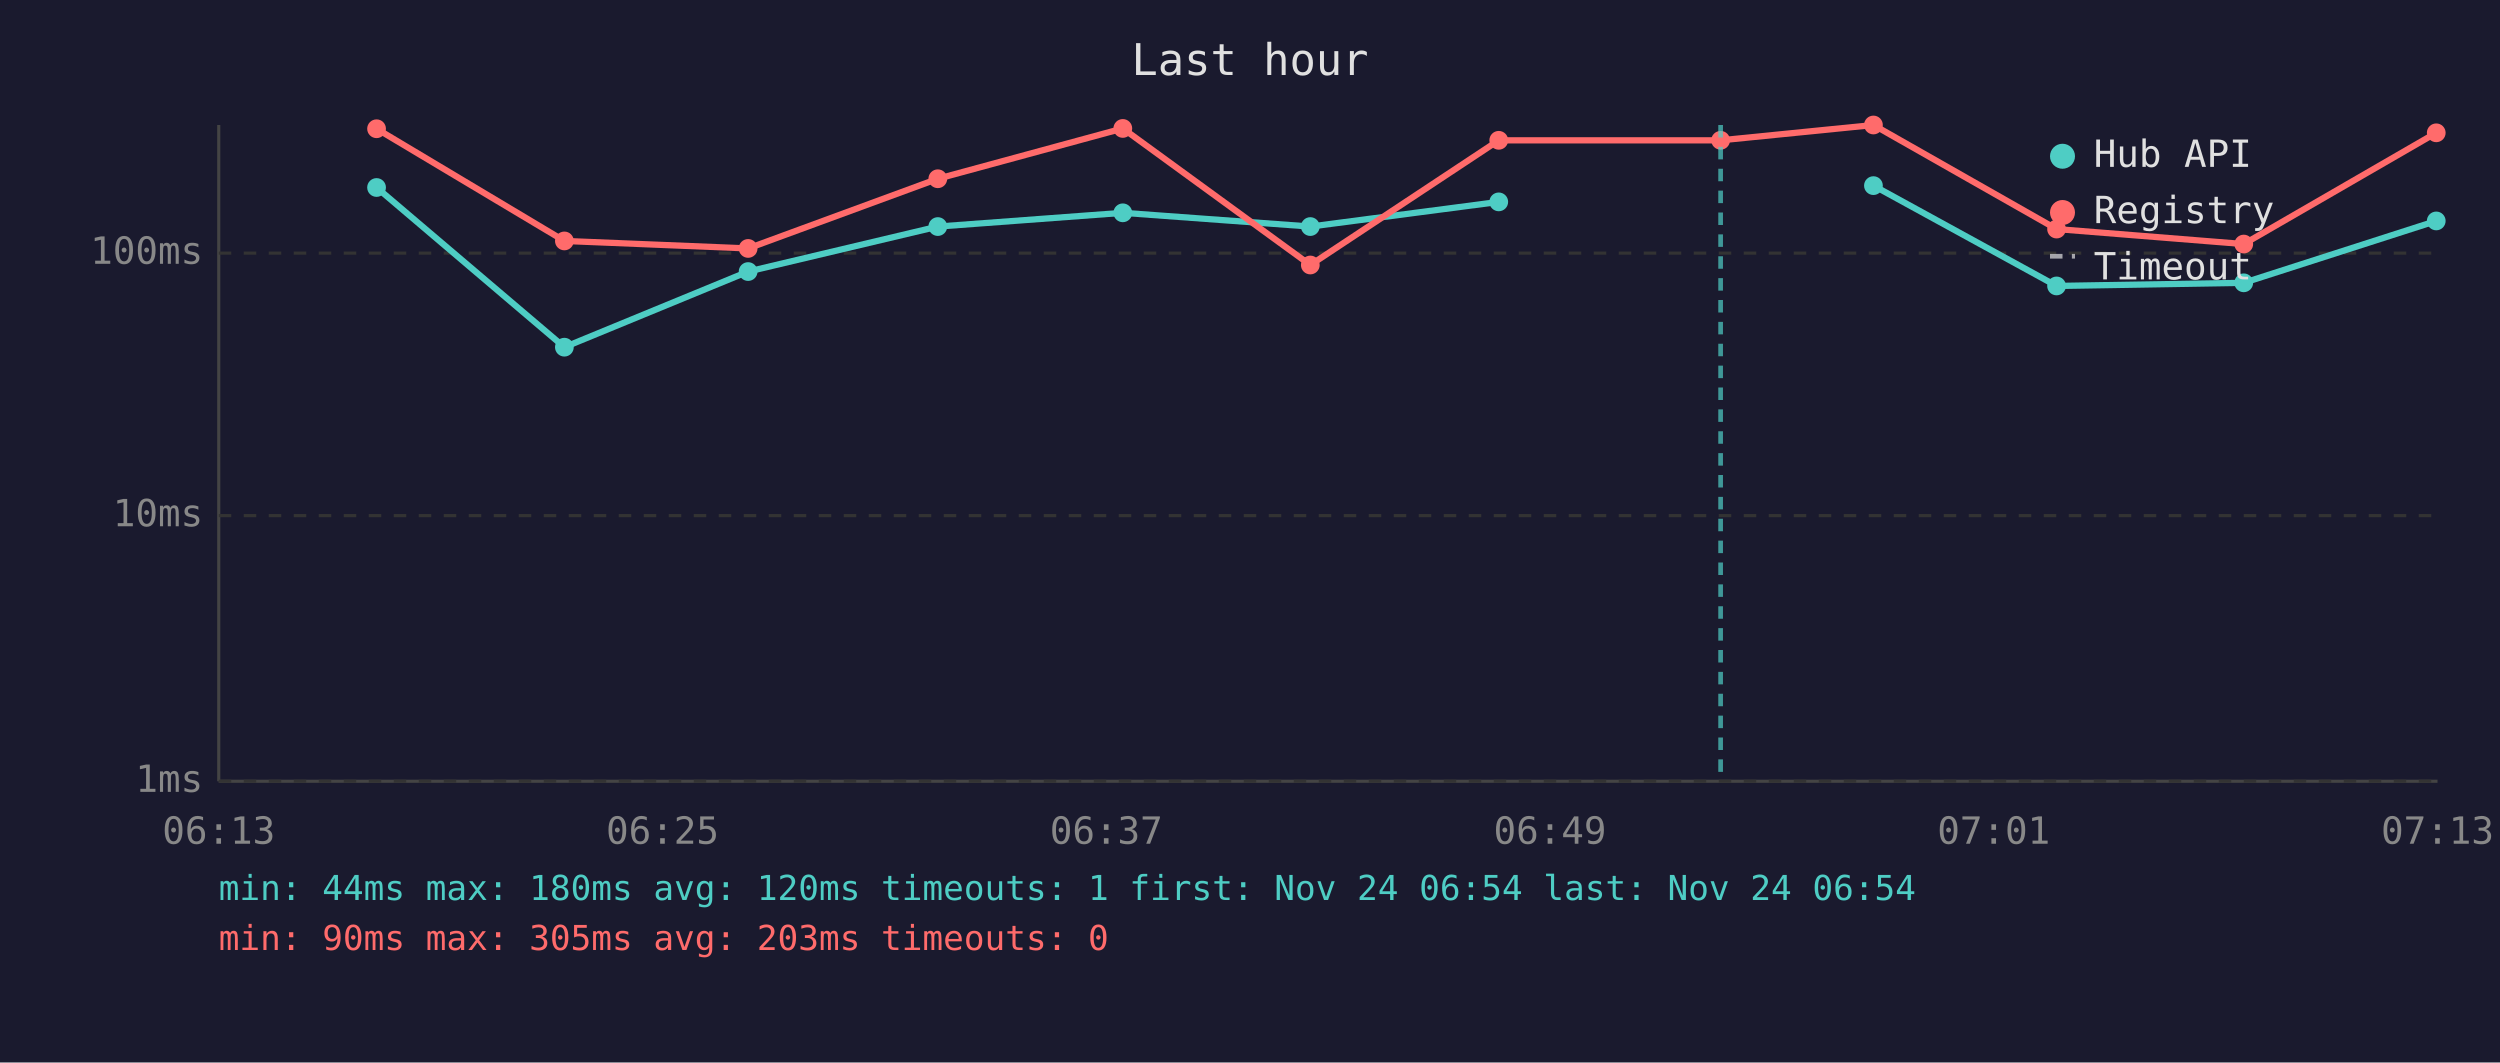
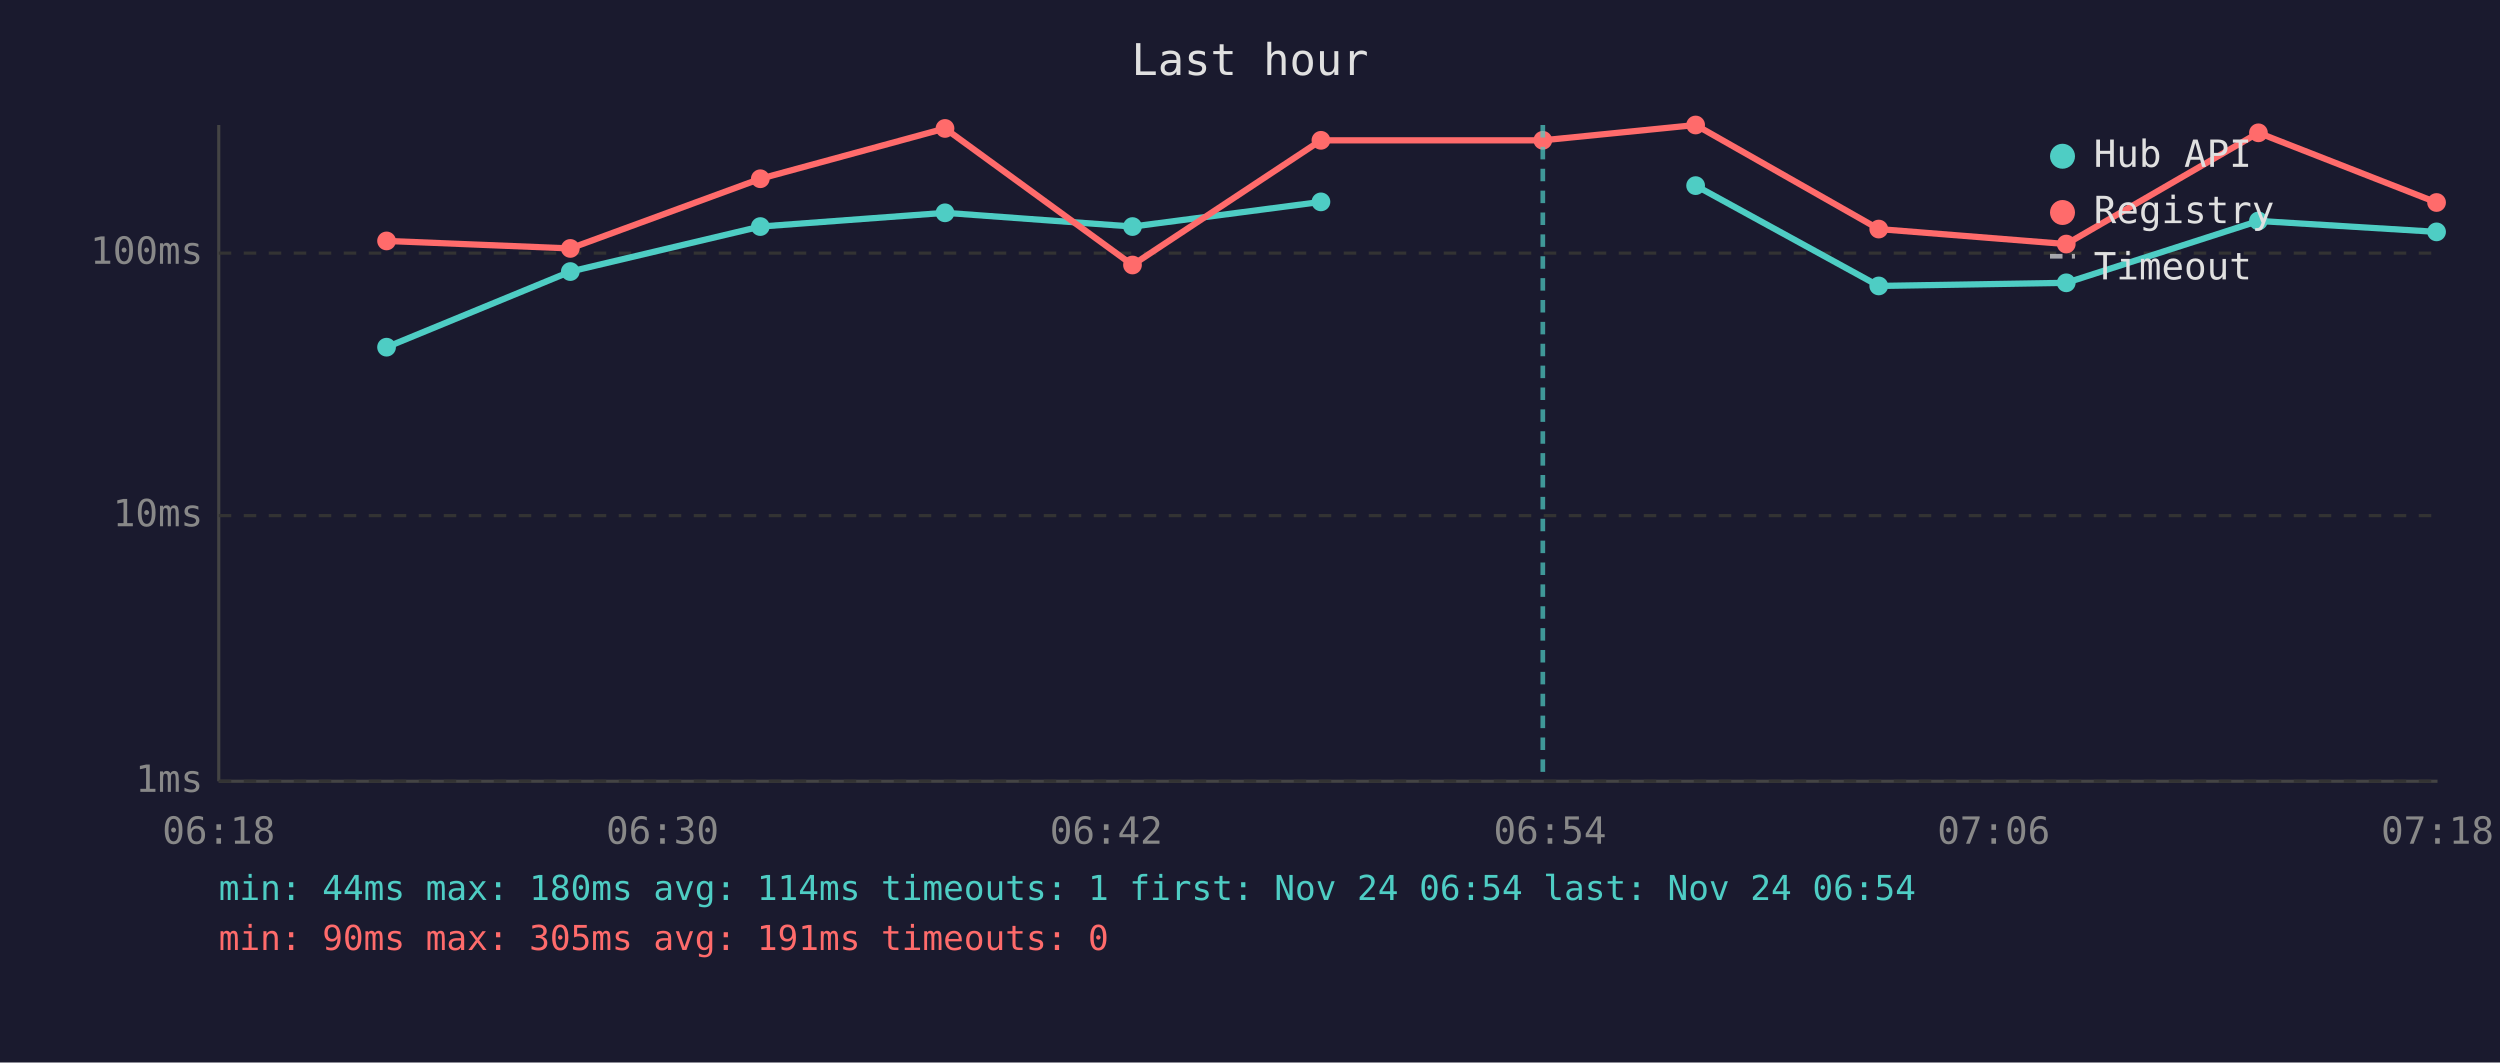
<svg xmlns="http://www.w3.org/2000/svg" viewBox="0 0 800 340" font-family="monospace" font-size="12">
  <rect width="800" height="340" fill="#1a1a2e" />
  <text x="400" y="24" fill="#e0e0e0" font-size="14" text-anchor="middle">Last hour</text>
  <line x1="70" y1="40" x2="70" y2="250" stroke="#444" stroke-width="1" />
  <line x1="70" y1="250" x2="780" y2="250" stroke="#444" stroke-width="1" />
  <line x1="70" y1="250" x2="780" y2="250" stroke="#333" stroke-width="1" stroke-dasharray="4" />
  <text x="65" y="250" fill="#888" text-anchor="end" dominant-baseline="middle">1ms</text>
  <line x1="70" y1="165" x2="780" y2="165" stroke="#333" stroke-width="1" stroke-dasharray="4" />
  <text x="65" y="165" fill="#888" text-anchor="end" dominant-baseline="middle">10ms</text>
  <line x1="70" y1="81" x2="780" y2="81" stroke="#333" stroke-width="1" stroke-dasharray="4" />
  <text x="65" y="81" fill="#888" text-anchor="end" dominant-baseline="middle">100ms</text>
-   <text x="70" y="270" fill="#888" text-anchor="middle">06:13</text>
-   <text x="212" y="270" fill="#888" text-anchor="middle">06:25</text>
-   <text x="354" y="270" fill="#888" text-anchor="middle">06:37</text>
-   <text x="496" y="270" fill="#888" text-anchor="middle">06:49</text>
-   <text x="638" y="270" fill="#888" text-anchor="middle">07:01</text>
-   <text x="780" y="270" fill="#888" text-anchor="middle">07:13</text>
-   <polyline points="120.5,60.0 180.6,111.1 239.4,86.9 300.1,72.5 359.3,68.1 419.3,72.5 479.6,64.6" fill="none" stroke="#4ecdc4" stroke-width="2" opacity="1" />
-   <circle cx="120.5" cy="60.0" r="3" fill="#4ecdc4" />
-   <circle cx="180.6" cy="111.1" r="3" fill="#4ecdc4" />
-   <circle cx="239.4" cy="86.9" r="3" fill="#4ecdc4" />
-   <circle cx="300.1" cy="72.5" r="3" fill="#4ecdc4" />
-   <circle cx="359.3" cy="68.1" r="3" fill="#4ecdc4" />
-   <circle cx="419.3" cy="72.5" r="3" fill="#4ecdc4" />
-   <circle cx="479.6" cy="64.6" r="3" fill="#4ecdc4" />
-   <polyline points="599.5,59.4 658.1,91.5 718.0,90.5 779.6,70.7" fill="none" stroke="#4ecdc4" stroke-width="2" opacity="1" />
-   <circle cx="599.5" cy="59.4" r="3" fill="#4ecdc4" />
-   <circle cx="658.1" cy="91.5" r="3" fill="#4ecdc4" />
-   <circle cx="718.0" cy="90.5" r="3" fill="#4ecdc4" />
-   <circle cx="779.6" cy="70.7" r="3" fill="#4ecdc4" />
-   <polyline points="120.5,41.2 180.6,77.1 239.4,79.5 300.1,57.2 359.3,41.1 419.3,84.8 479.6,44.9 550.6,44.9 599.5,40.0 658.1,73.3 718.0,78.1 779.6,42.5" fill="none" stroke="#ff6b6b" stroke-width="2" opacity="1" />
-   <circle cx="120.5" cy="41.2" r="3" fill="#ff6b6b" />
-   <circle cx="180.6" cy="77.1" r="3" fill="#ff6b6b" />
-   <circle cx="239.4" cy="79.5" r="3" fill="#ff6b6b" />
-   <circle cx="300.1" cy="57.2" r="3" fill="#ff6b6b" />
-   <circle cx="359.3" cy="41.1" r="3" fill="#ff6b6b" />
-   <circle cx="419.3" cy="84.8" r="3" fill="#ff6b6b" />
-   <circle cx="479.6" cy="44.9" r="3" fill="#ff6b6b" />
-   <circle cx="550.6" cy="44.9" r="3" fill="#ff6b6b" />
-   <circle cx="599.5" cy="40.0" r="3" fill="#ff6b6b" />
-   <circle cx="658.1" cy="73.3" r="3" fill="#ff6b6b" />
-   <circle cx="718.0" cy="78.1" r="3" fill="#ff6b6b" />
-   <circle cx="779.6" cy="42.5" r="3" fill="#ff6b6b" />
-   <line x1="550.6" y1="40" x2="550.6" y2="250" stroke="#4ecdc4" stroke-width="1.5" stroke-dasharray="4,3" opacity="0.7" />
+   <text x="70" y="270" fill="#888" text-anchor="middle">06:18</text>
+   <text x="212" y="270" fill="#888" text-anchor="middle">06:30</text>
+   <text x="354" y="270" fill="#888" text-anchor="middle">06:42</text>
+   <text x="496" y="270" fill="#888" text-anchor="middle">06:54</text>
+   <text x="638" y="270" fill="#888" text-anchor="middle">07:06</text>
+   <text x="780" y="270" fill="#888" text-anchor="middle">07:18</text>
+   <polyline points="123.7,111.1 182.5,86.9 243.3,72.5 302.4,68.1 362.4,72.5 422.7,64.6" fill="none" stroke="#4ecdc4" stroke-width="2" opacity="1" />
+   <circle cx="123.7" cy="111.1" r="3" fill="#4ecdc4" />
+   <circle cx="182.5" cy="86.9" r="3" fill="#4ecdc4" />
+   <circle cx="243.3" cy="72.5" r="3" fill="#4ecdc4" />
+   <circle cx="302.4" cy="68.1" r="3" fill="#4ecdc4" />
+   <circle cx="362.4" cy="72.5" r="3" fill="#4ecdc4" />
+   <circle cx="422.7" cy="64.6" r="3" fill="#4ecdc4" />
+   <polyline points="542.6,59.4 601.2,91.5 661.2,90.5 722.7,70.7 779.7,74.2" fill="none" stroke="#4ecdc4" stroke-width="2" opacity="1" />
+   <circle cx="542.6" cy="59.4" r="3" fill="#4ecdc4" />
+   <circle cx="601.2" cy="91.5" r="3" fill="#4ecdc4" />
+   <circle cx="661.2" cy="90.5" r="3" fill="#4ecdc4" />
+   <circle cx="722.7" cy="70.7" r="3" fill="#4ecdc4" />
+   <circle cx="779.7" cy="74.2" r="3" fill="#4ecdc4" />
+   <polyline points="123.7,77.1 182.5,79.5 243.3,57.2 302.4,41.1 362.4,84.8 422.7,44.9 493.7,44.9 542.6,40.0 601.2,73.3 661.2,78.1 722.7,42.5 779.7,64.8" fill="none" stroke="#ff6b6b" stroke-width="2" opacity="1" />
+   <circle cx="123.7" cy="77.1" r="3" fill="#ff6b6b" />
+   <circle cx="182.5" cy="79.5" r="3" fill="#ff6b6b" />
+   <circle cx="243.3" cy="57.2" r="3" fill="#ff6b6b" />
+   <circle cx="302.4" cy="41.1" r="3" fill="#ff6b6b" />
+   <circle cx="362.4" cy="84.8" r="3" fill="#ff6b6b" />
+   <circle cx="422.7" cy="44.9" r="3" fill="#ff6b6b" />
+   <circle cx="493.7" cy="44.9" r="3" fill="#ff6b6b" />
+   <circle cx="542.6" cy="40.0" r="3" fill="#ff6b6b" />
+   <circle cx="601.2" cy="73.3" r="3" fill="#ff6b6b" />
+   <circle cx="661.2" cy="78.1" r="3" fill="#ff6b6b" />
+   <circle cx="722.7" cy="42.5" r="3" fill="#ff6b6b" />
+   <circle cx="779.7" cy="64.8" r="3" fill="#ff6b6b" />
+   <line x1="493.7" y1="40" x2="493.7" y2="250" stroke="#4ecdc4" stroke-width="1.5" stroke-dasharray="4,3" opacity="0.7" />
  <circle cx="660" cy="50" r="4" fill="#4ecdc4" />
  <text x="670" y="50" fill="#e0e0e0" dominant-baseline="middle">Hub API</text>
  <circle cx="660" cy="68" r="4" fill="#ff6b6b" />
  <text x="670" y="68" fill="#e0e0e0" dominant-baseline="middle">Registry</text>
  <line x1="656" y1="82" x2="664" y2="82" stroke="#e0e0e0" stroke-width="1.5" stroke-dasharray="4,3" opacity="0.7" />
  <text x="670" y="86" fill="#e0e0e0" dominant-baseline="middle">Timeout</text>
-   <text x="70" y="288" fill="#4ecdc4" font-size="11">min: 44ms  max: 180ms  avg: 120ms  timeouts: 1  first: Nov 24 06:54  last: Nov 24 06:54</text>
-   <text x="70" y="304" fill="#ff6b6b" font-size="11">min: 90ms  max: 305ms  avg: 203ms  timeouts: 0</text>
+   <text x="70" y="288" fill="#4ecdc4" font-size="11">min: 44ms  max: 180ms  avg: 114ms  timeouts: 1  first: Nov 24 06:54  last: Nov 24 06:54</text>
+   <text x="70" y="304" fill="#ff6b6b" font-size="11">min: 90ms  max: 305ms  avg: 191ms  timeouts: 0</text>
</svg>
